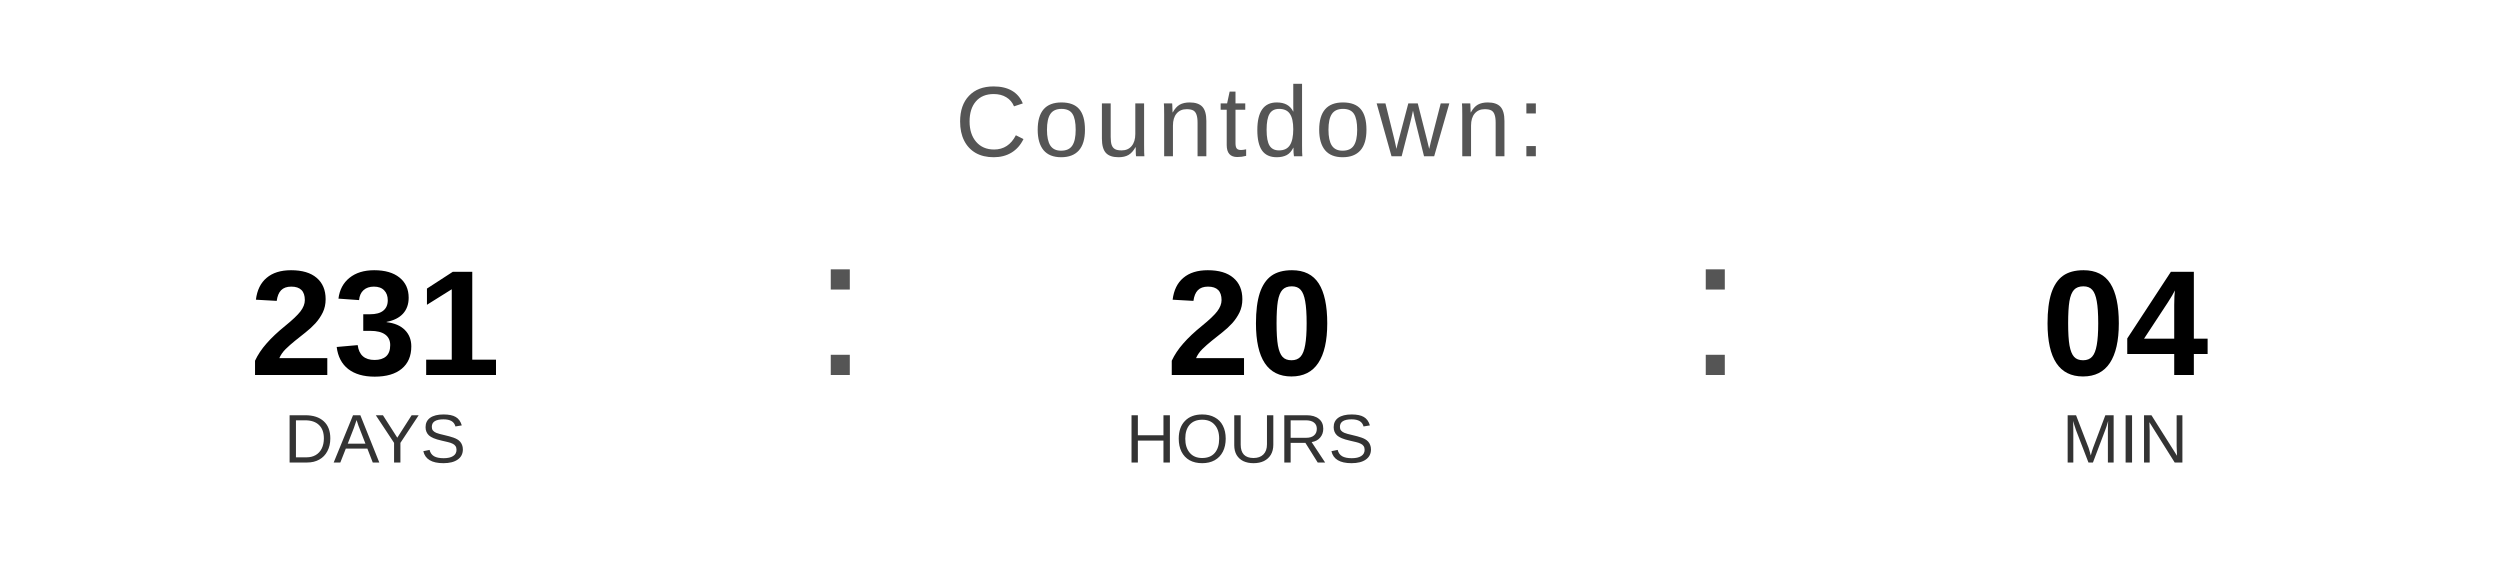
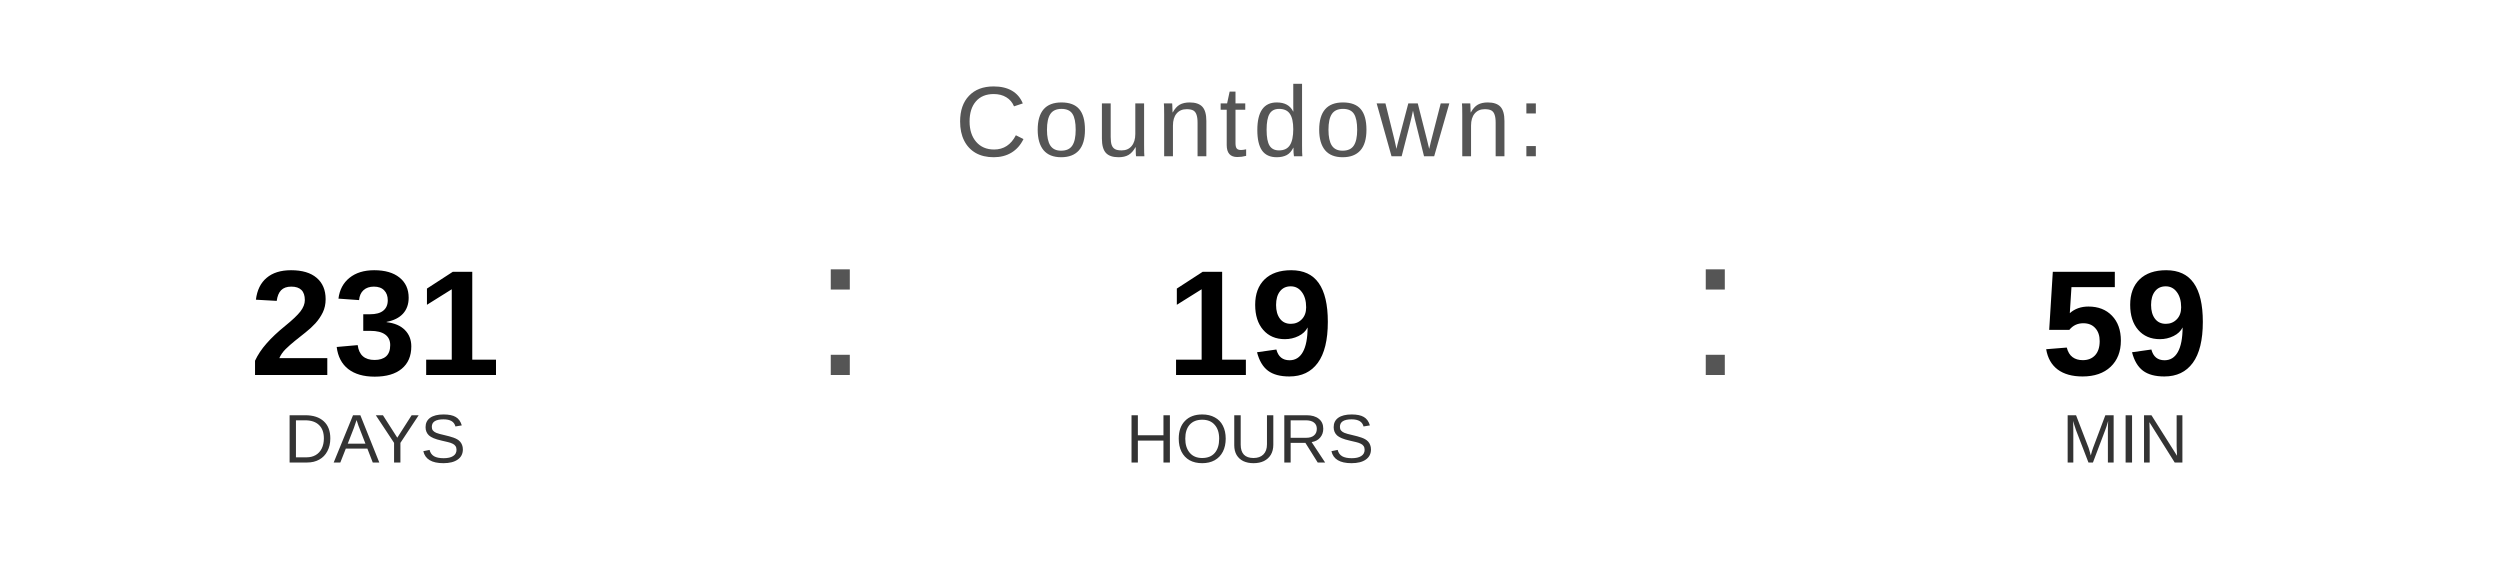
<svg xmlns="http://www.w3.org/2000/svg" width="400" height="90" viewBox="0 0 400 90">
  <text x="200" y="25" font-family="Arial, Helvetica, sans-serif" font-size="16" fill="#555555" text-anchor="middle" letter-spacing="1">
    Countdown:
  </text>
  <text x="60" y="60" font-family="Arial, Helvetica, sans-serif" font-size="24" font-weight="bold" fill="#000000" text-anchor="middle">231</text>
  <text x="60" y="74" font-family="Arial, Helvetica, sans-serif" font-size="11" fill="#333333" text-anchor="middle">DAYS</text>
  <text x="130" y="60" font-family="Arial, sans-serif" font-size="32" fill="#555555">:</text>
-   <text x="200" y="60" font-family="Arial, Helvetica, sans-serif" font-size="24" font-weight="bold" fill="#000000" text-anchor="middle">20</text>
+   <text x="200" y="60" font-family="Arial, Helvetica, sans-serif" font-size="24" font-weight="bold" fill="#000000" text-anchor="middle">19</text>
  <text x="200" y="74" font-family="Arial, Helvetica, sans-serif" font-size="11" fill="#333333" text-anchor="middle">HOURS</text>
  <text x="270" y="60" font-family="Arial, sans-serif" font-size="32" fill="#555555">:</text>
-   <text x="340" y="60" font-family="Arial, Helvetica, sans-serif" font-size="24" font-weight="bold" fill="#000000" text-anchor="middle">04</text>
+   <text x="340" y="60" font-family="Arial, Helvetica, sans-serif" font-size="24" font-weight="bold" fill="#000000" text-anchor="middle">59</text>
  <text x="340" y="74" font-family="Arial, Helvetica, sans-serif" font-size="11" fill="#333333" text-anchor="middle">MIN</text>
</svg>
